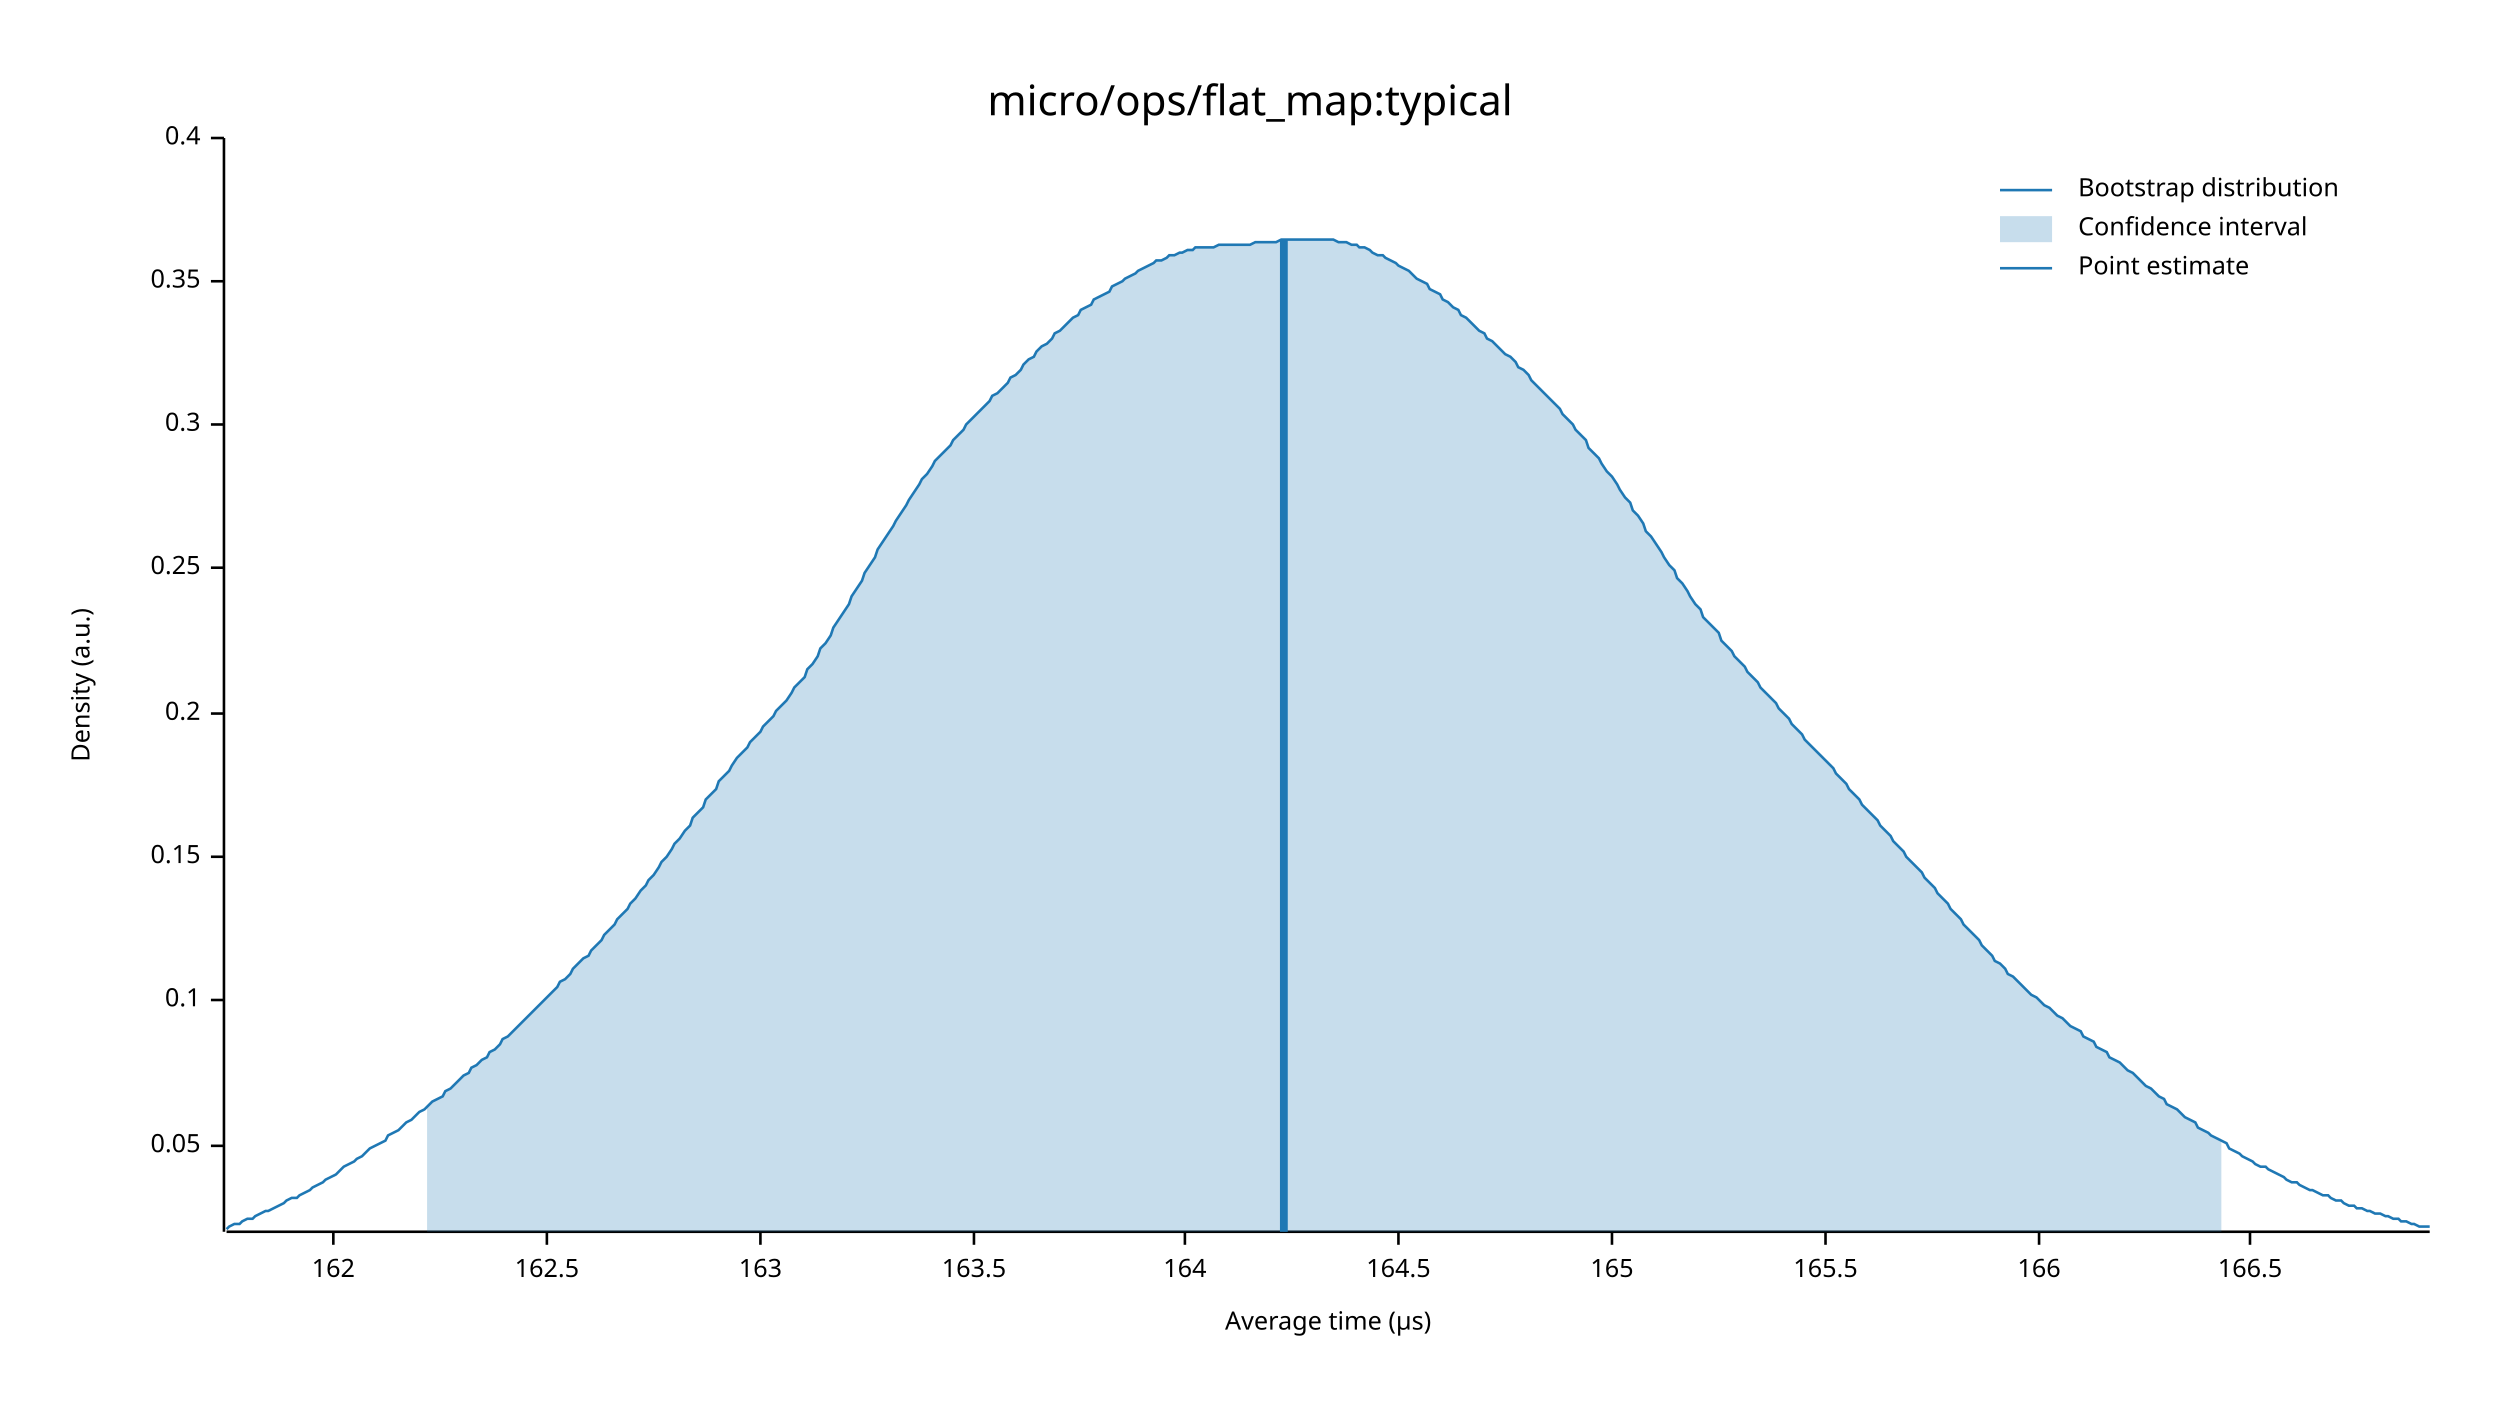
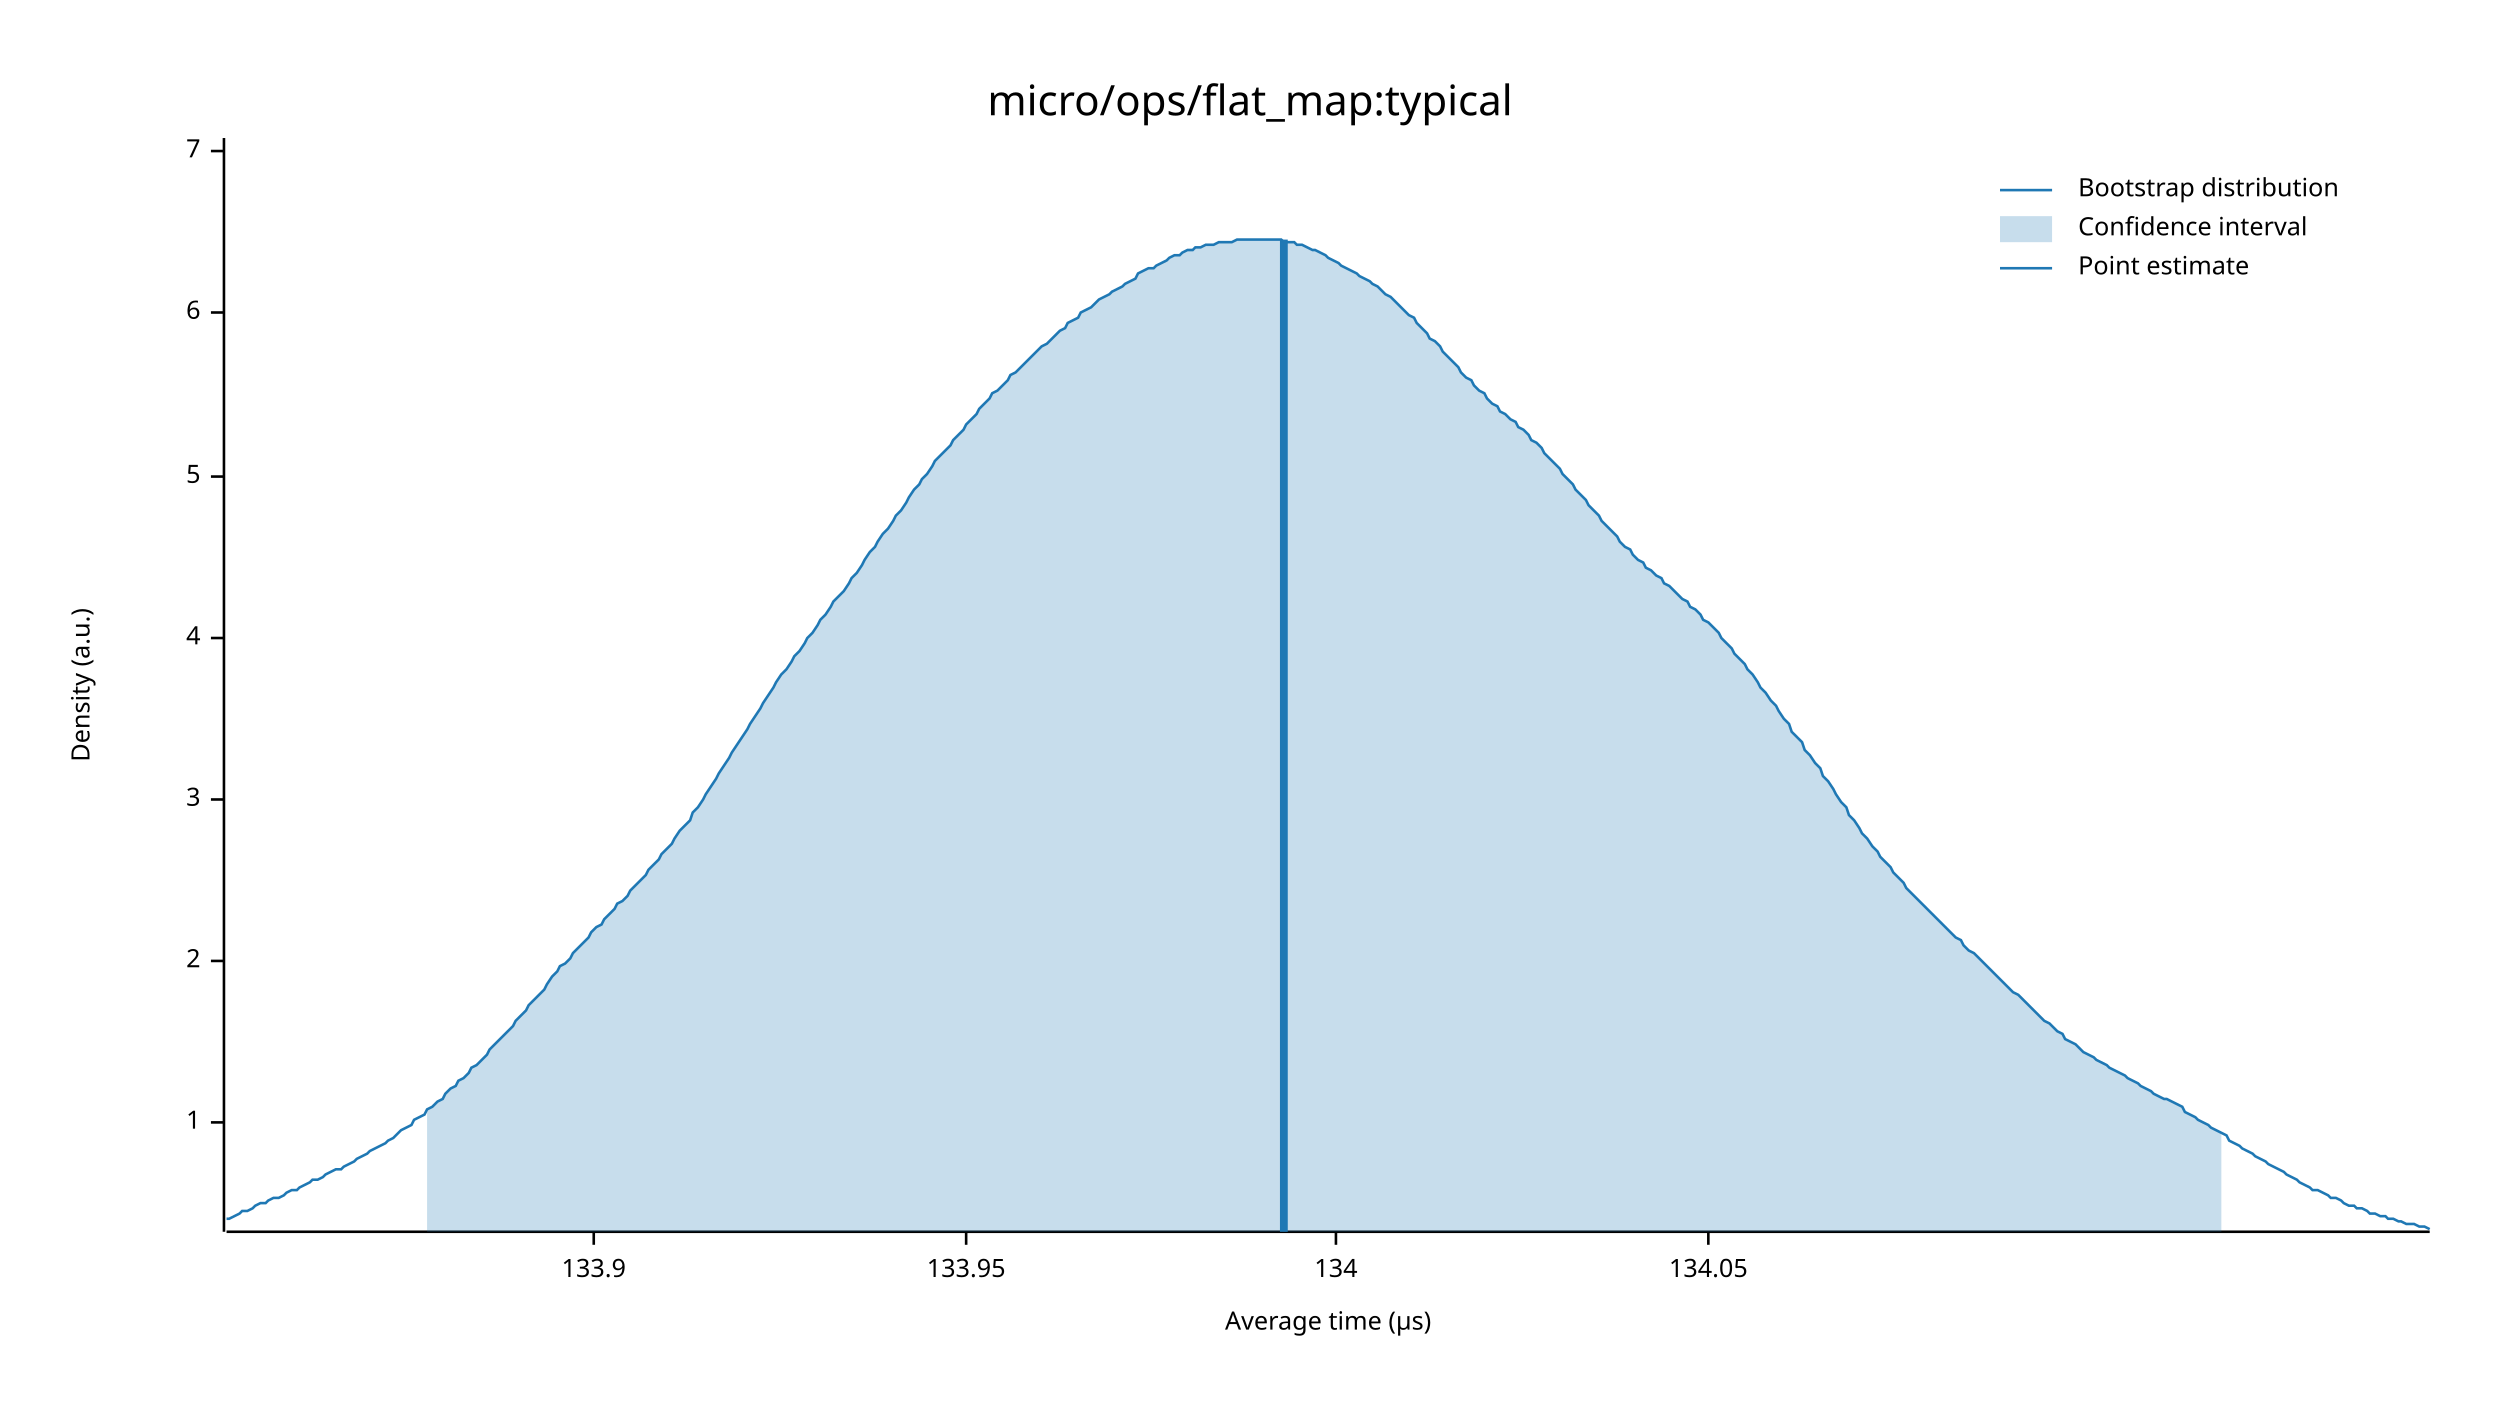
<svg xmlns="http://www.w3.org/2000/svg" width="960" height="540" viewBox="0 0 960 540">
  <text x="480" y="32" dy="0.76em" text-anchor="middle" font-family="sans-serif" font-size="16.129" opacity="1" fill="#000000">
micro/ops/flat_map:typical
</text>
  <text x="27" y="263" dy="0.76em" text-anchor="middle" font-family="sans-serif" font-size="9.677" opacity="1" fill="#000000" transform="rotate(270, 27, 263)">
Density (a.u.)
</text>
  <text x="510" y="513" dy="-0.5ex" text-anchor="middle" font-family="sans-serif" font-size="9.677" opacity="1" fill="#000000">
Average time (µs)
</text>
  <polyline fill="none" opacity="1" stroke="#000000" stroke-width="1" points="86,53 86,473 " />
-   <text x="77" y="440" dy="0.5ex" text-anchor="end" font-family="sans-serif" font-size="9.677" opacity="1" fill="#000000">
- 0.05
+   <text x="77" y="431" dy="0.5ex" text-anchor="end" font-family="sans-serif" font-size="9.677" opacity="1" fill="#000000">
+ 1
</text>
-   <polyline fill="none" opacity="1" stroke="#000000" stroke-width="1" points="81,440 86,440 " />
-   <text x="77" y="384" dy="0.5ex" text-anchor="end" font-family="sans-serif" font-size="9.677" opacity="1" fill="#000000">
- 0.1
+   <polyline fill="none" opacity="1" stroke="#000000" stroke-width="1" points="81,431 86,431 " />
+   <text x="77" y="369" dy="0.5ex" text-anchor="end" font-family="sans-serif" font-size="9.677" opacity="1" fill="#000000">
+ 2
</text>
-   <polyline fill="none" opacity="1" stroke="#000000" stroke-width="1" points="81,384 86,384 " />
-   <text x="77" y="329" dy="0.5ex" text-anchor="end" font-family="sans-serif" font-size="9.677" opacity="1" fill="#000000">
- 0.15
+   <polyline fill="none" opacity="1" stroke="#000000" stroke-width="1" points="81,369 86,369 " />
+   <text x="77" y="307" dy="0.5ex" text-anchor="end" font-family="sans-serif" font-size="9.677" opacity="1" fill="#000000">
+ 3
</text>
-   <polyline fill="none" opacity="1" stroke="#000000" stroke-width="1" points="81,329 86,329 " />
-   <text x="77" y="274" dy="0.5ex" text-anchor="end" font-family="sans-serif" font-size="9.677" opacity="1" fill="#000000">
- 0.2
+   <polyline fill="none" opacity="1" stroke="#000000" stroke-width="1" points="81,307 86,307 " />
+   <text x="77" y="245" dy="0.5ex" text-anchor="end" font-family="sans-serif" font-size="9.677" opacity="1" fill="#000000">
+ 4
</text>
-   <polyline fill="none" opacity="1" stroke="#000000" stroke-width="1" points="81,274 86,274 " />
-   <text x="77" y="218" dy="0.5ex" text-anchor="end" font-family="sans-serif" font-size="9.677" opacity="1" fill="#000000">
- 0.25
+   <polyline fill="none" opacity="1" stroke="#000000" stroke-width="1" points="81,245 86,245 " />
+   <text x="77" y="183" dy="0.5ex" text-anchor="end" font-family="sans-serif" font-size="9.677" opacity="1" fill="#000000">
+ 5
</text>
-   <polyline fill="none" opacity="1" stroke="#000000" stroke-width="1" points="81,218 86,218 " />
-   <text x="77" y="163" dy="0.5ex" text-anchor="end" font-family="sans-serif" font-size="9.677" opacity="1" fill="#000000">
- 0.3
+   <polyline fill="none" opacity="1" stroke="#000000" stroke-width="1" points="81,183 86,183 " />
+   <text x="77" y="120" dy="0.5ex" text-anchor="end" font-family="sans-serif" font-size="9.677" opacity="1" fill="#000000">
+ 6
</text>
-   <polyline fill="none" opacity="1" stroke="#000000" stroke-width="1" points="81,163 86,163 " />
-   <text x="77" y="108" dy="0.5ex" text-anchor="end" font-family="sans-serif" font-size="9.677" opacity="1" fill="#000000">
- 0.35
+   <polyline fill="none" opacity="1" stroke="#000000" stroke-width="1" points="81,120 86,120 " />
+   <text x="77" y="58" dy="0.5ex" text-anchor="end" font-family="sans-serif" font-size="9.677" opacity="1" fill="#000000">
+ 7
</text>
-   <polyline fill="none" opacity="1" stroke="#000000" stroke-width="1" points="81,108 86,108 " />
-   <text x="77" y="53" dy="0.5ex" text-anchor="end" font-family="sans-serif" font-size="9.677" opacity="1" fill="#000000">
- 0.4
+   <polyline fill="none" opacity="1" stroke="#000000" stroke-width="1" points="81,58 86,58 " />
+   <polyline fill="none" opacity="1" stroke="#000000" stroke-width="1" points="87,473 933,473 " />
+   <text x="228" y="483" dy="0.76em" text-anchor="middle" font-family="sans-serif" font-size="9.677" opacity="1" fill="#000000">
+ 133.9
</text>
-   <polyline fill="none" opacity="1" stroke="#000000" stroke-width="1" points="81,53 86,53 " />
-   <polyline fill="none" opacity="1" stroke="#000000" stroke-width="1" points="87,473 933,473 " />
-   <text x="128" y="483" dy="0.76em" text-anchor="middle" font-family="sans-serif" font-size="9.677" opacity="1" fill="#000000">
- 162
+   <polyline fill="none" opacity="1" stroke="#000000" stroke-width="1" points="228,473 228,478 " />
+   <text x="371" y="483" dy="0.76em" text-anchor="middle" font-family="sans-serif" font-size="9.677" opacity="1" fill="#000000">
+ 133.95
</text>
-   <polyline fill="none" opacity="1" stroke="#000000" stroke-width="1" points="128,473 128,478 " />
-   <text x="210" y="483" dy="0.76em" text-anchor="middle" font-family="sans-serif" font-size="9.677" opacity="1" fill="#000000">
- 162.5
+   <polyline fill="none" opacity="1" stroke="#000000" stroke-width="1" points="371,473 371,478 " />
+   <text x="513" y="483" dy="0.76em" text-anchor="middle" font-family="sans-serif" font-size="9.677" opacity="1" fill="#000000">
+ 134
</text>
-   <polyline fill="none" opacity="1" stroke="#000000" stroke-width="1" points="210,473 210,478 " />
-   <text x="292" y="483" dy="0.76em" text-anchor="middle" font-family="sans-serif" font-size="9.677" opacity="1" fill="#000000">
- 163
+   <polyline fill="none" opacity="1" stroke="#000000" stroke-width="1" points="513,473 513,478 " />
+   <text x="656" y="483" dy="0.76em" text-anchor="middle" font-family="sans-serif" font-size="9.677" opacity="1" fill="#000000">
+ 134.05
</text>
-   <polyline fill="none" opacity="1" stroke="#000000" stroke-width="1" points="292,473 292,478 " />
-   <text x="374" y="483" dy="0.76em" text-anchor="middle" font-family="sans-serif" font-size="9.677" opacity="1" fill="#000000">
- 163.5
- </text>
-   <polyline fill="none" opacity="1" stroke="#000000" stroke-width="1" points="374,473 374,478 " />
-   <text x="455" y="483" dy="0.76em" text-anchor="middle" font-family="sans-serif" font-size="9.677" opacity="1" fill="#000000">
- 164
- </text>
-   <polyline fill="none" opacity="1" stroke="#000000" stroke-width="1" points="455,473 455,478 " />
-   <text x="537" y="483" dy="0.76em" text-anchor="middle" font-family="sans-serif" font-size="9.677" opacity="1" fill="#000000">
- 164.5
- </text>
-   <polyline fill="none" opacity="1" stroke="#000000" stroke-width="1" points="537,473 537,478 " />
-   <text x="619" y="483" dy="0.76em" text-anchor="middle" font-family="sans-serif" font-size="9.677" opacity="1" fill="#000000">
- 165
- </text>
-   <polyline fill="none" opacity="1" stroke="#000000" stroke-width="1" points="619,473 619,478 " />
-   <text x="701" y="483" dy="0.76em" text-anchor="middle" font-family="sans-serif" font-size="9.677" opacity="1" fill="#000000">
- 165.5
- </text>
-   <polyline fill="none" opacity="1" stroke="#000000" stroke-width="1" points="701,473 701,478 " />
-   <text x="783" y="483" dy="0.76em" text-anchor="middle" font-family="sans-serif" font-size="9.677" opacity="1" fill="#000000">
- 166
- </text>
-   <polyline fill="none" opacity="1" stroke="#000000" stroke-width="1" points="783,473 783,478 " />
-   <text x="864" y="483" dy="0.76em" text-anchor="middle" font-family="sans-serif" font-size="9.677" opacity="1" fill="#000000">
- 166.5
- </text>
-   <polyline fill="none" opacity="1" stroke="#000000" stroke-width="1" points="864,473 864,478 " />
-   <polyline fill="none" opacity="1" stroke="#1F78B4" stroke-width="1" points="87,472 88,471 90,470 92,470 93,469 95,468 97,468 98,467 100,466 102,465 103,465 105,464 107,463 109,462 110,461 112,460 114,460 115,459 117,458 119,457 120,456 122,455 124,454 125,453 127,452 129,451 131,449 132,448 134,447 136,446 137,445 139,444 141,442 142,441 144,440 146,439 148,438 149,436 151,435 153,434 154,433 156,431 158,430 159,429 161,427 163,426 164,425 166,423 168,422 170,421 171,419 173,418 175,416 176,415 178,413 180,412 181,410 183,409 185,407 187,406 188,404 190,403 192,401 193,399 195,398 197,396 198,395 200,393 202,391 203,390 205,388 207,386 209,384 210,383 212,381 214,379 215,377 217,376 219,374 220,372 222,370 224,368 226,367 227,365 229,363 231,361 232,359 234,357 236,355 237,353 239,351 241,349 242,347 244,345 246,342 248,340 249,338 251,336 253,333 254,331 256,329 258,326 259,324 261,322 263,319 265,317 266,314 268,312 270,310 271,307 273,305 275,303 276,300 278,298 280,296 281,294 283,291 285,289 287,287 288,285 290,283 292,281 293,279 295,277 297,275 298,273 300,271 302,269 304,266 305,264 307,262 309,260 310,257 312,255 314,252 315,249 317,247 319,244 320,241 322,238 324,235 326,232 327,229 329,226 331,223 332,220 334,217 336,214 337,211 339,208 341,205 343,202 344,200 346,197 348,194 349,192 351,189 353,186 354,184 356,182 358,179 359,177 361,175 363,173 365,171 366,169 368,167 370,165 371,163 373,161 375,159 376,158 378,156 380,154 381,152 383,151 385,149 387,147 388,145 390,144 392,142 393,140 395,138 397,137 398,135 400,133 402,132 404,130 405,128 407,127 409,125 410,124 412,122 414,121 415,119 417,118 419,117 420,115 422,114 424,113 426,112 427,110 429,109 431,108 432,107 434,106 436,105 437,104 439,103 441,102 443,101 444,100 446,100 448,99 449,98 451,98 453,97 454,97 456,96 458,96 459,95 461,95 463,95 465,95 466,95 468,94 470,94 471,94 473,94 475,94 476,94 478,94 480,94 482,93 483,93 485,93 487,93 488,93 490,93 492,92 493,92 495,92 497,92 498,92 500,92 502,92 504,92 505,92 507,92 509,92 510,92 512,92 514,93 515,93 517,93 519,94 521,94 522,95 524,95 526,96 527,97 529,98 531,98 532,99 534,100 536,101 537,102 539,103 541,104 543,106 544,107 546,108 548,109 549,111 551,112 553,113 554,115 556,116 558,118 560,119 561,121 563,122 565,124 566,125 568,127 570,128 571,130 573,131 575,133 576,134 578,136 580,137 582,139 583,141 585,142 587,144 588,146 590,148 592,150 593,151 595,153 597,155 599,157 600,159 602,161 604,163 605,165 607,167 609,169 610,172 612,174 614,176 615,178 617,181 619,183 621,186 622,188 624,191 626,193 627,196 629,198 631,201 632,204 634,206 636,209 638,212 639,214 641,217 643,219 644,222 646,224 648,227 649,229 651,232 653,234 654,237 656,239 658,241 660,243 661,246 663,248 665,250 666,252 668,254 670,256 671,258 673,260 675,262 676,264 678,266 680,268 682,270 683,272 685,274 687,276 688,278 690,280 692,282 693,284 695,286 697,288 699,290 700,291 702,293 704,295 705,297 707,299 709,301 710,303 712,305 714,307 715,309 717,311 719,313 721,315 722,317 724,319 726,321 727,323 729,325 731,327 732,329 734,331 736,333 738,335 739,337 741,339 743,341 744,343 746,345 748,347 749,349 751,351 753,353 754,355 756,357 758,359 760,361 761,363 763,365 765,367 766,369 768,370 770,372 771,374 773,375 775,377 777,379 778,380 780,382 782,383 783,384 785,386 787,387 788,388 790,390 792,391 793,392 795,394 797,395 799,396 800,398 802,399 804,400 805,402 807,403 809,404 810,406 812,407 814,408 816,410 817,411 819,412 821,414 822,415 824,417 826,418 827,419 829,421 831,422 832,424 834,425 836,426 838,428 839,429 841,430 843,431 844,433 846,434 848,435 849,436 851,437 853,438 855,439 856,441 858,442 860,443 861,444 863,445 865,446 866,447 868,448 870,448 871,449 873,450 875,451 877,452 878,453 880,454 882,454 883,455 885,456 887,457 888,457 890,458 892,459 894,459 895,460 897,461 899,461 900,462 902,463 904,463 905,464 907,464 909,465 910,465 912,466 914,466 916,467 917,467 919,468 921,468 922,469 924,469 926,470 927,470 929,471 931,471 933,471 " />
-   <polygon opacity="0.25" fill="#1F78B4" points="164,425 166,423 168,422 170,421 171,419 173,418 175,416 176,415 178,413 180,412 181,410 183,409 185,407 187,406 188,404 190,403 192,401 193,399 195,398 197,396 198,395 200,393 202,391 203,390 205,388 207,386 209,384 210,383 212,381 214,379 215,377 217,376 219,374 220,372 222,370 224,368 226,367 227,365 229,363 231,361 232,359 234,357 236,355 237,353 239,351 241,349 242,347 244,345 246,342 248,340 249,338 251,336 253,333 254,331 256,329 258,326 259,324 261,322 263,319 265,317 266,314 268,312 270,310 271,307 273,305 275,303 276,300 278,298 280,296 281,294 283,291 285,289 287,287 288,285 290,283 292,281 293,279 295,277 297,275 298,273 300,271 302,269 304,266 305,264 307,262 309,260 310,257 312,255 314,252 315,249 317,247 319,244 320,241 322,238 324,235 326,232 327,229 329,226 331,223 332,220 334,217 336,214 337,211 339,208 341,205 343,202 344,200 346,197 348,194 349,192 351,189 353,186 354,184 356,182 358,179 359,177 361,175 363,173 365,171 366,169 368,167 370,165 371,163 373,161 375,159 376,158 378,156 380,154 381,152 383,151 385,149 387,147 388,145 390,144 392,142 393,140 395,138 397,137 398,135 400,133 402,132 404,130 405,128 407,127 409,125 410,124 412,122 414,121 415,119 417,118 419,117 420,115 422,114 424,113 426,112 427,110 429,109 431,108 432,107 434,106 436,105 437,104 439,103 441,102 443,101 444,100 446,100 448,99 449,98 451,98 453,97 454,97 456,96 458,96 459,95 461,95 463,95 465,95 466,95 468,94 470,94 471,94 473,94 475,94 476,94 478,94 480,94 482,93 483,93 485,93 487,93 488,93 490,93 492,92 493,92 495,92 497,92 498,92 500,92 502,92 504,92 505,92 507,92 509,92 510,92 512,92 514,93 515,93 517,93 519,94 521,94 522,95 524,95 526,96 527,97 529,98 531,98 532,99 534,100 536,101 537,102 539,103 541,104 543,106 544,107 546,108 548,109 549,111 551,112 553,113 554,115 556,116 558,118 560,119 561,121 563,122 565,124 566,125 568,127 570,128 571,130 573,131 575,133 576,134 578,136 580,137 582,139 583,141 585,142 587,144 588,146 590,148 592,150 593,151 595,153 597,155 599,157 600,159 602,161 604,163 605,165 607,167 609,169 610,172 612,174 614,176 615,178 617,181 619,183 621,186 622,188 624,191 626,193 627,196 629,198 631,201 632,204 634,206 636,209 638,212 639,214 641,217 643,219 644,222 646,224 648,227 649,229 651,232 653,234 654,237 656,239 658,241 660,243 661,246 663,248 665,250 666,252 668,254 670,256 671,258 673,260 675,262 676,264 678,266 680,268 682,270 683,272 685,274 687,276 688,278 690,280 692,282 693,284 695,286 697,288 699,290 700,291 702,293 704,295 705,297 707,299 709,301 710,303 712,305 714,307 715,309 717,311 719,313 721,315 722,317 724,319 726,321 727,323 729,325 731,327 732,329 734,331 736,333 738,335 739,337 741,339 743,341 744,343 746,345 748,347 749,349 751,351 753,353 754,355 756,357 758,359 760,361 761,363 763,365 765,367 766,369 768,370 770,372 771,374 773,375 775,377 777,379 778,380 780,382 782,383 783,384 785,386 787,387 788,388 790,390 792,391 793,392 795,394 797,395 799,396 800,398 802,399 804,400 805,402 807,403 809,404 810,406 812,407 814,408 816,410 817,411 819,412 821,414 822,415 824,417 826,418 827,419 829,421 831,422 832,424 834,425 836,426 838,428 839,429 841,430 843,431 844,433 846,434 848,435 849,436 851,437 853,438 853,473 164,473 " />
+   <polyline fill="none" opacity="1" stroke="#000000" stroke-width="1" points="656,473 656,478 " />
+   <polyline fill="none" opacity="1" stroke="#1F78B4" stroke-width="1" points="87,468 88,468 90,467 92,466 93,465 95,465 97,464 98,463 100,462 102,462 103,461 105,460 107,460 109,459 110,458 112,457 114,457 115,456 117,455 119,454 120,453 122,453 124,452 125,451 127,450 129,449 131,449 132,448 134,447 136,446 137,445 139,444 141,443 142,442 144,441 146,440 148,439 149,438 151,437 153,435 154,434 156,433 158,432 159,430 161,429 163,428 164,426 166,425 168,423 170,422 171,420 173,418 175,417 176,415 178,414 180,412 181,410 183,409 185,407 187,405 188,403 190,401 192,399 193,398 195,396 197,394 198,392 200,390 202,388 203,386 205,384 207,382 209,380 210,378 212,375 214,373 215,371 217,370 219,368 220,366 222,364 224,362 226,360 227,358 229,356 231,355 232,353 234,351 236,349 237,347 239,346 241,344 242,342 244,340 246,338 248,336 249,334 251,332 253,330 254,328 256,326 258,324 259,322 261,319 263,317 265,315 266,312 268,310 270,307 271,305 273,302 275,299 276,297 278,294 280,291 281,289 283,286 285,283 287,280 288,278 290,275 292,272 293,270 295,267 297,264 298,262 300,259 302,257 304,254 305,252 307,250 309,247 310,245 312,243 314,240 315,238 317,236 319,233 320,231 322,229 324,227 326,224 327,222 329,220 331,217 332,215 334,212 336,210 337,208 339,205 341,203 343,200 344,198 346,196 348,193 349,191 351,188 353,186 354,184 356,182 358,179 359,177 361,175 363,173 365,171 366,169 368,167 370,165 371,163 373,161 375,159 376,157 378,155 380,153 381,151 383,150 385,148 387,146 388,144 390,143 392,141 393,140 395,138 397,136 398,135 400,133 402,132 404,130 405,129 407,127 409,126 410,124 412,123 414,122 415,120 417,119 419,118 420,117 422,115 424,114 426,113 427,112 429,111 431,110 432,109 434,108 436,107 437,105 439,104 441,103 443,103 444,102 446,101 448,100 449,99 451,98 453,98 454,97 456,96 458,96 459,95 461,95 463,94 465,94 466,94 468,93 470,93 471,93 473,93 475,92 476,92 478,92 480,92 482,92 483,92 485,92 487,92 488,92 490,92 492,92 493,93 495,93 497,93 498,94 500,94 502,95 504,96 505,96 507,97 509,98 510,99 512,100 514,101 515,102 517,103 519,104 521,105 522,106 524,107 526,108 527,109 529,110 531,112 532,113 534,114 536,116 537,117 539,119 541,121 543,122 544,124 546,126 548,128 549,130 551,131 553,133 554,135 556,137 558,139 560,141 561,143 563,145 565,146 566,148 568,150 570,151 571,153 573,155 575,156 576,158 578,159 580,161 582,162 583,164 585,165 587,167 588,169 590,170 592,172 593,174 595,176 597,178 599,180 600,182 602,184 604,186 605,188 607,190 609,192 610,194 612,196 614,198 615,200 617,202 619,204 621,206 622,208 624,210 626,211 627,213 629,215 631,216 632,218 634,219 636,221 638,222 639,224 641,225 643,227 644,228 646,230 648,231 649,233 651,234 653,236 654,238 656,239 658,241 660,243 661,245 663,247 665,249 666,251 668,253 670,255 671,257 673,259 675,262 676,264 678,266 680,269 682,271 683,273 685,276 687,278 688,281 690,283 692,285 693,288 695,290 697,293 699,295 700,298 702,300 704,303 705,305 707,308 709,310 710,313 712,315 714,318 715,320 717,322 719,325 721,327 722,329 724,331 726,333 727,335 729,337 731,339 732,341 734,343 736,345 738,347 739,348 741,350 743,352 744,353 746,355 748,357 749,358 751,360 753,361 754,363 756,365 758,366 760,368 761,369 763,371 765,373 766,374 768,376 770,378 771,379 773,381 775,382 777,384 778,385 780,387 782,389 783,390 785,392 787,393 788,394 790,396 792,397 793,399 795,400 797,401 799,403 800,404 802,405 804,406 805,407 807,408 809,409 810,410 812,411 814,412 816,413 817,414 819,415 821,416 822,417 824,418 826,419 827,420 829,421 831,422 832,422 834,423 836,424 838,425 839,427 841,428 843,429 844,430 846,431 848,432 849,433 851,434 853,435 855,436 856,438 858,439 860,440 861,441 863,442 865,443 866,444 868,445 870,446 871,447 873,448 875,449 877,450 878,451 880,452 882,453 883,454 885,455 887,456 888,457 890,457 892,458 894,459 895,460 897,460 899,461 900,462 902,463 904,463 905,464 907,464 909,465 910,466 912,466 914,467 916,467 917,468 919,468 921,469 922,469 924,470 926,470 927,470 929,471 931,471 933,472 " />
+   <polygon opacity="0.25" fill="#1F78B4" points="164,426 166,425 168,423 170,422 171,420 173,418 175,417 176,415 178,414 180,412 181,410 183,409 185,407 187,405 188,403 190,401 192,399 193,398 195,396 197,394 198,392 200,390 202,388 203,386 205,384 207,382 209,380 210,378 212,375 214,373 215,371 217,370 219,368 220,366 222,364 224,362 226,360 227,358 229,356 231,355 232,353 234,351 236,349 237,347 239,346 241,344 242,342 244,340 246,338 248,336 249,334 251,332 253,330 254,328 256,326 258,324 259,322 261,319 263,317 265,315 266,312 268,310 270,307 271,305 273,302 275,299 276,297 278,294 280,291 281,289 283,286 285,283 287,280 288,278 290,275 292,272 293,270 295,267 297,264 298,262 300,259 302,257 304,254 305,252 307,250 309,247 310,245 312,243 314,240 315,238 317,236 319,233 320,231 322,229 324,227 326,224 327,222 329,220 331,217 332,215 334,212 336,210 337,208 339,205 341,203 343,200 344,198 346,196 348,193 349,191 351,188 353,186 354,184 356,182 358,179 359,177 361,175 363,173 365,171 366,169 368,167 370,165 371,163 373,161 375,159 376,157 378,155 380,153 381,151 383,150 385,148 387,146 388,144 390,143 392,141 393,140 395,138 397,136 398,135 400,133 402,132 404,130 405,129 407,127 409,126 410,124 412,123 414,122 415,120 417,119 419,118 420,117 422,115 424,114 426,113 427,112 429,111 431,110 432,109 434,108 436,107 437,105 439,104 441,103 443,103 444,102 446,101 448,100 449,99 451,98 453,98 454,97 456,96 458,96 459,95 461,95 463,94 465,94 466,94 468,93 470,93 471,93 473,93 475,92 476,92 478,92 480,92 482,92 483,92 485,92 487,92 488,92 490,92 492,92 493,93 495,93 497,93 498,94 500,94 502,95 504,96 505,96 507,97 509,98 510,99 512,100 514,101 515,102 517,103 519,104 521,105 522,106 524,107 526,108 527,109 529,110 531,112 532,113 534,114 536,116 537,117 539,119 541,121 543,122 544,124 546,126 548,128 549,130 551,131 553,133 554,135 556,137 558,139 560,141 561,143 563,145 565,146 566,148 568,150 570,151 571,153 573,155 575,156 576,158 578,159 580,161 582,162 583,164 585,165 587,167 588,169 590,170 592,172 593,174 595,176 597,178 599,180 600,182 602,184 604,186 605,188 607,190 609,192 610,194 612,196 614,198 615,200 617,202 619,204 621,206 622,208 624,210 626,211 627,213 629,215 631,216 632,218 634,219 636,221 638,222 639,224 641,225 643,227 644,228 646,230 648,231 649,233 651,234 653,236 654,238 656,239 658,241 660,243 661,245 663,247 665,249 666,251 668,253 670,255 671,257 673,259 675,262 676,264 678,266 680,269 682,271 683,273 685,276 687,278 688,281 690,283 692,285 693,288 695,290 697,293 699,295 700,298 702,300 704,303 705,305 707,308 709,310 710,313 712,315 714,318 715,320 717,322 719,325 721,327 722,329 724,331 726,333 727,335 729,337 731,339 732,341 734,343 736,345 738,347 739,348 741,350 743,352 744,353 746,355 748,357 749,358 751,360 753,361 754,363 756,365 758,366 760,368 761,369 763,371 765,373 766,374 768,376 770,378 771,379 773,381 775,382 777,384 778,385 780,387 782,389 783,390 785,392 787,393 788,394 790,396 792,397 793,399 795,400 797,401 799,403 800,404 802,405 804,406 805,407 807,408 809,409 810,410 812,411 814,412 816,413 817,414 819,415 821,416 822,417 824,418 826,419 827,420 829,421 831,422 832,422 834,423 836,424 838,425 839,427 841,428 843,429 844,430 846,431 848,432 849,433 851,434 853,435 853,473 164,473 " />
  <polyline fill="none" opacity="1" stroke="#1F78B4" stroke-width="3" points="493,473 493,92 " />
  <text x="798" y="68" dy="0.76em" text-anchor="start" font-family="sans-serif" font-size="9.677" opacity="1" fill="#000000">
Bootstrap distribution
</text>
  <text x="798" y="83" dy="0.76em" text-anchor="start" font-family="sans-serif" font-size="9.677" opacity="1" fill="#000000">
Confidence interval
</text>
  <text x="798" y="98" dy="0.76em" text-anchor="start" font-family="sans-serif" font-size="9.677" opacity="1" fill="#000000">
Point estimate
</text>
  <polyline fill="none" opacity="1" stroke="#1F78B4" stroke-width="1" points="768,73 788,73 " />
  <rect x="768" y="83" width="20" height="10" opacity="0.25" fill="#1F78B4" stroke="none" />
  <polyline fill="none" opacity="1" stroke="#1F78B4" stroke-width="1" points="768,103 788,103 " />
</svg>
